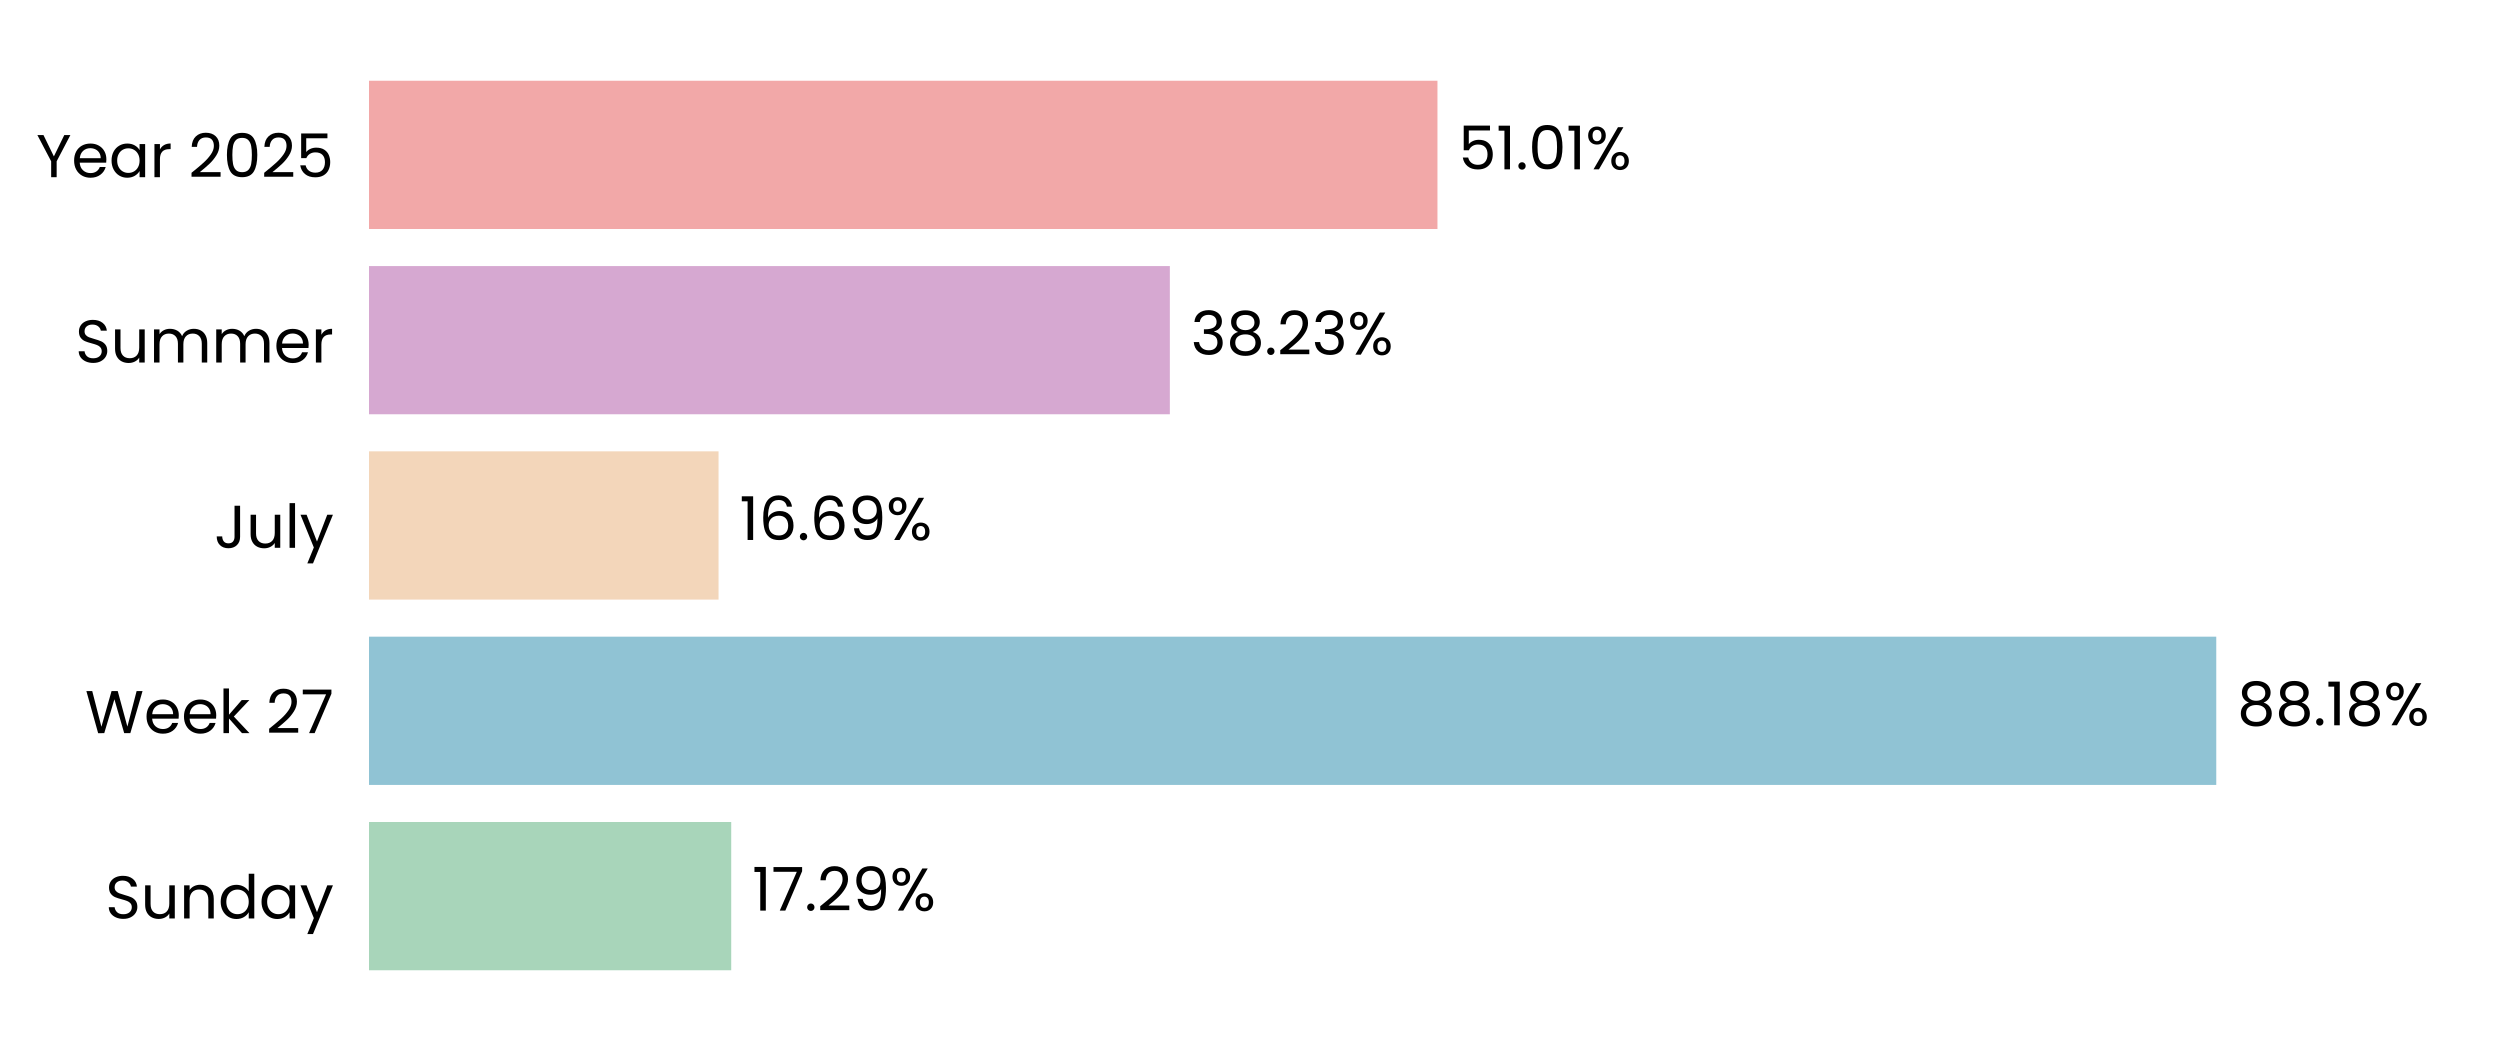
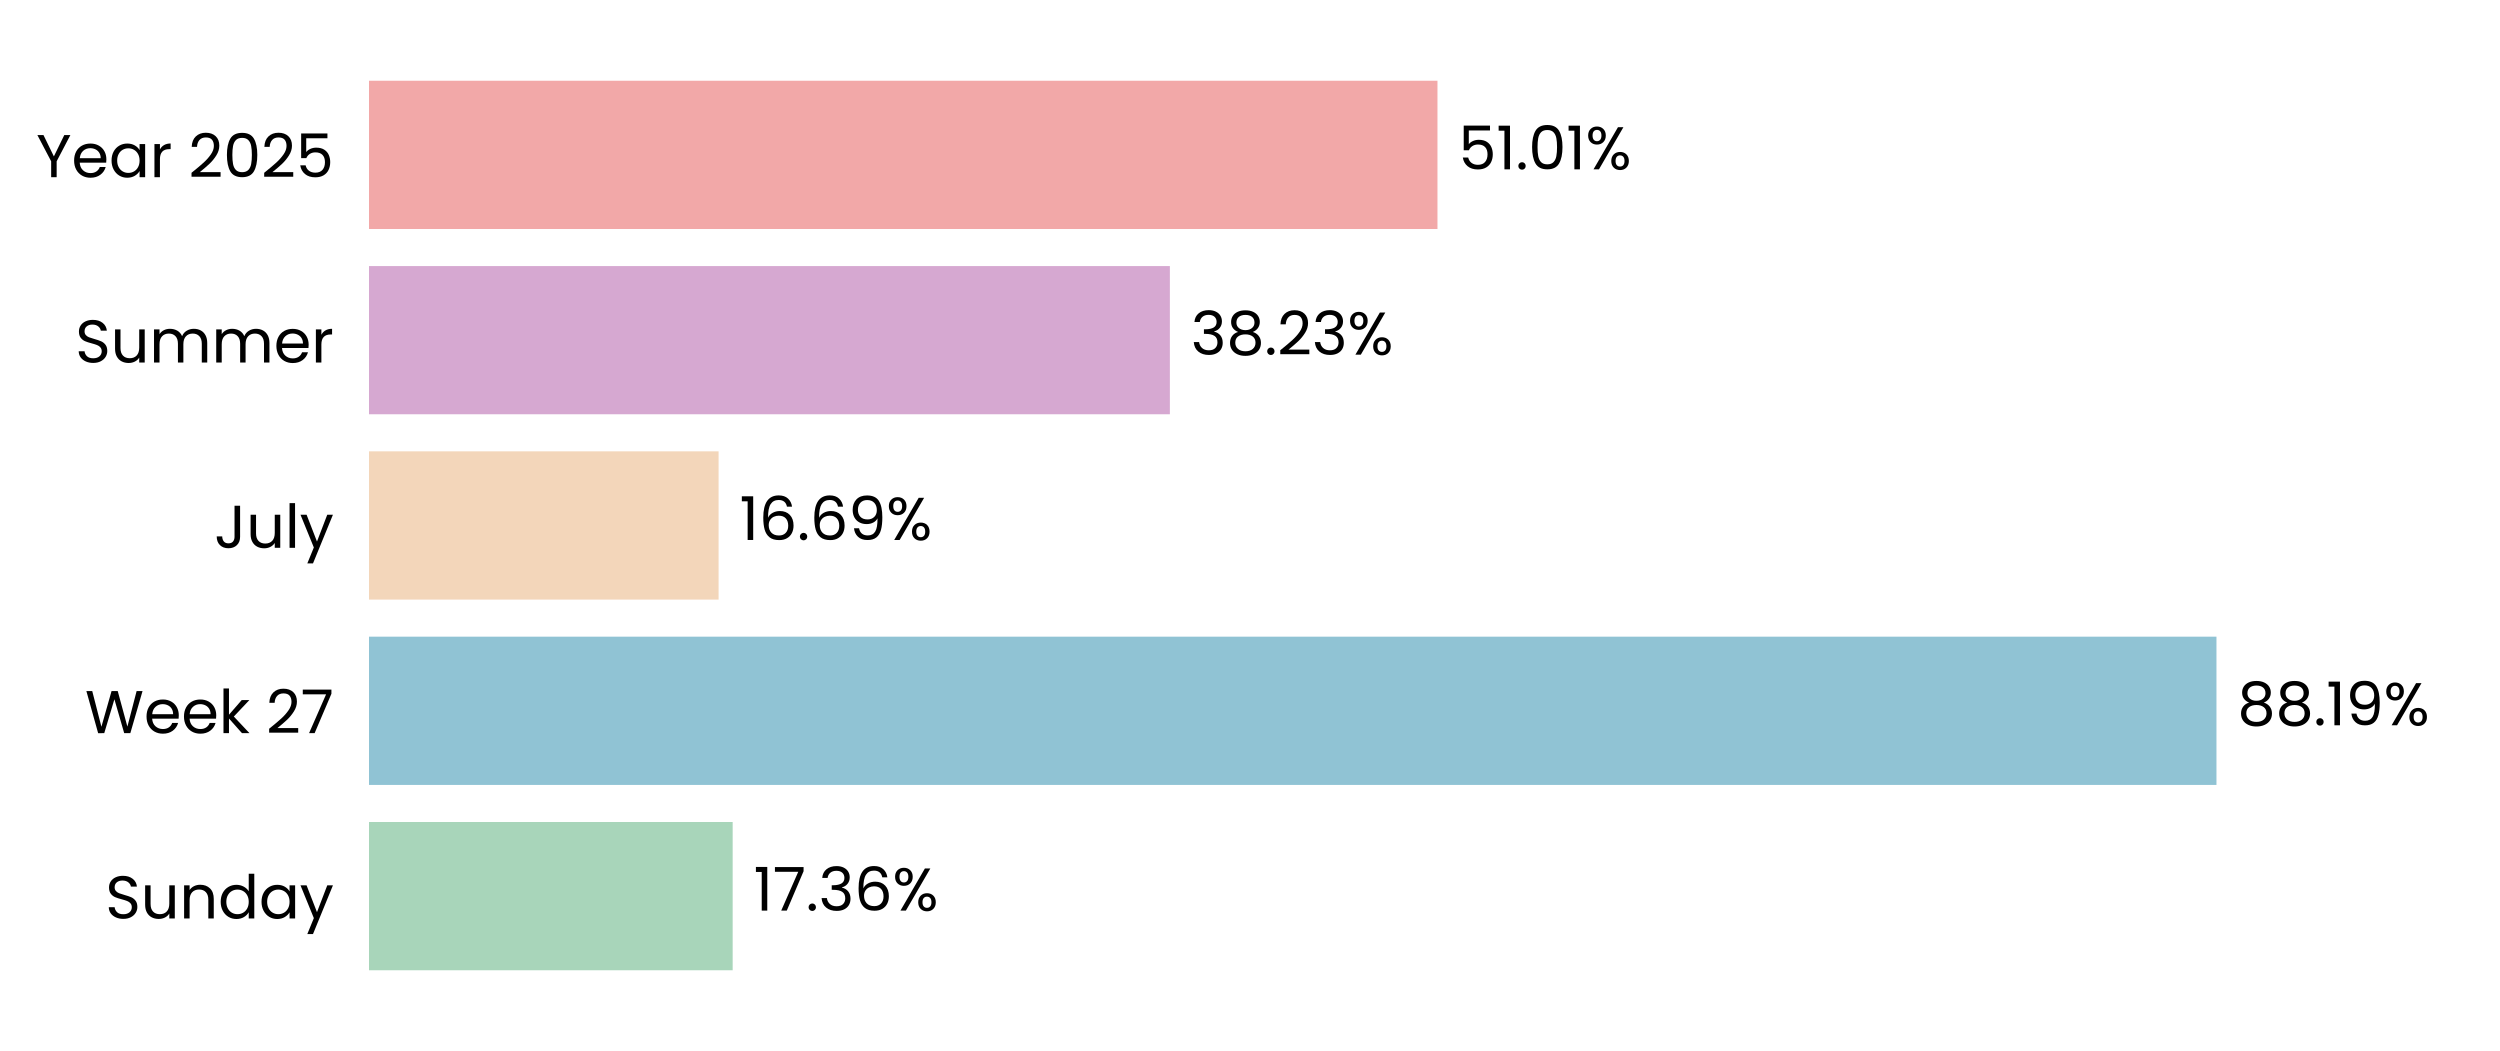
<svg xmlns="http://www.w3.org/2000/svg" xmlns:xlink="http://www.w3.org/1999/xlink" width="496.691pt" height="208.8pt" viewBox="0 0 496.691 208.8" version="1.1">
  <defs>
    <style type="text/css">*{stroke-linejoin: round; stroke-linecap: butt}</style>
  </defs>
  <g id="figure_1">
    <g id="patch_1">
      <path d="M 0 208.8  L 496.691 208.8  L 496.691 0  L 0 0  L 0 208.8  z " style="fill: none" />
    </g>
    <g id="axes_1">
      <g id="patch_2">
        <path d="M 73.311 201.6  L 489.491 201.6  L 489.491 7.2  L 73.311 7.2  L 73.311 201.6  z " style="fill: none" />
      </g>
      <g id="patch_3">
-         <path d="M 73.311 192.764  L 145.276 192.764  L 145.276 163.309  L 73.311 163.309  z " clip-path="url(#pa15131aa5e)" style="fill: #a8d5ba" />
+         <path d="M 73.311 192.764  L 145.565 192.764  L 145.565 163.309  L 73.311 163.309  z " clip-path="url(#p94f069c9af)" style="fill: #a8d5ba" />
      </g>
      <g id="patch_4">
-         <path d="M 73.311 155.945  L 440.318 155.945  L 440.318 126.491  L 73.311 126.491  z " clip-path="url(#pa15131aa5e)" style="fill: #90c3d4" />
+         <path d="M 73.311 155.945  L 440.359 155.945  L 440.359 126.491  L 73.311 126.491  z " clip-path="url(#p94f069c9af)" style="fill: #90c3d4" />
      </g>
      <g id="patch_5">
-         <path d="M 73.311 119.127  L 142.758 119.127  L 142.758 89.673  L 73.311 89.673  z " clip-path="url(#pa15131aa5e)" style="fill: #f3d6ba" />
+         <path d="M 73.311 119.127  L 142.768 119.127  L 142.768 89.673  L 73.311 89.673  z " clip-path="url(#p94f069c9af)" style="fill: #f3d6ba" />
      </g>
      <g id="patch_6">
-         <path d="M 73.311 82.309  L 232.423 82.309  L 232.423 52.855  L 73.311 52.855  z " clip-path="url(#pa15131aa5e)" style="fill: #d6a8d1" />
+         <path d="M 73.311 82.309  L 232.426 82.309  L 232.426 52.855  L 73.311 52.855  z " clip-path="url(#p94f069c9af)" style="fill: #d6a8d1" />
      </g>
      <g id="patch_7">
-         <path d="M 73.311 45.491  L 285.589 45.491  L 285.589 16.036  L 73.311 16.036  z " clip-path="url(#pa15131aa5e)" style="fill: #f2a8a8" />
+         <path d="M 73.311 45.491  L 285.59 45.491  L 285.59 16.036  L 73.311 16.036  z " clip-path="url(#p94f069c9af)" style="fill: #f2a8a8" />
      </g>
      <g id="matplotlib.axis_1">
        <g id="ytick_1">
          <g id="text_1">
            <g transform="translate(20.92875 182.4764) scale(0.12 -0.12)">
              <defs>
                <path id="Poppins-Regular-53" d="M 1907 -45  Q 1466 -45 1117 112  Q 768 269 569 547  Q 371 826 365 1190  L 986 1190  Q 1018 877 1245 662  Q 1472 448 1907 448  Q 2323 448 2563 656  Q 2803 864 2803 1190  Q 2803 1446 2662 1606  Q 2522 1766 2310 1849  Q 2099 1933 1741 2029  Q 1299 2144 1033 2259  Q 768 2374 579 2620  Q 390 2867 390 3283  Q 390 3648 576 3929  Q 762 4211 1098 4364  Q 1434 4518 1869 4518  Q 2496 4518 2896 4204  Q 3296 3891 3347 3373  L 2707 3373  Q 2675 3629 2438 3824  Q 2202 4019 1811 4019  Q 1446 4019 1216 3830  Q 986 3642 986 3302  Q 986 3059 1123 2905  Q 1261 2752 1462 2672  Q 1664 2592 2029 2490  Q 2470 2368 2739 2249  Q 3008 2131 3200 1884  Q 3392 1638 3392 1216  Q 3392 890 3219 602  Q 3046 314 2707 134  Q 2368 -45 1907 -45  z " transform="scale(0.015625)" />
                <path id="Poppins-Regular-75" d="M 3603 3507  L 3603 0  L 3021 0  L 3021 518  Q 2854 250 2556 99  Q 2259 -51 1901 -51  Q 1491 -51 1164 118  Q 838 288 649 627  Q 461 966 461 1453  L 461 3507  L 1037 3507  L 1037 1530  Q 1037 1011 1299 732  Q 1562 454 2016 454  Q 2483 454 2752 742  Q 3021 1030 3021 1581  L 3021 3507  L 3603 3507  z " transform="scale(0.015625)" />
                <path id="Poppins-Regular-6e" d="M 2202 3571  Q 2842 3571 3238 3184  Q 3635 2797 3635 2067  L 3635 0  L 3059 0  L 3059 1984  Q 3059 2509 2796 2787  Q 2534 3066 2080 3066  Q 1619 3066 1347 2778  Q 1075 2490 1075 1939  L 1075 0  L 493 0  L 493 3507  L 1075 3507  L 1075 3008  Q 1248 3277 1545 3424  Q 1843 3571 2202 3571  z " transform="scale(0.015625)" />
                <path id="Poppins-Regular-64" d="M 275 1766  Q 275 2304 492 2710  Q 710 3117 1091 3341  Q 1472 3565 1946 3565  Q 2355 3565 2707 3376  Q 3059 3187 3245 2880  L 3245 4736  L 3834 4736  L 3834 0  L 3245 0  L 3245 659  Q 3072 346 2733 144  Q 2394 -58 1939 -58  Q 1472 -58 1091 172  Q 710 403 492 819  Q 275 1235 275 1766  z M 3245 1760  Q 3245 2157 3085 2451  Q 2925 2746 2653 2902  Q 2381 3059 2054 3059  Q 1728 3059 1459 2905  Q 1190 2752 1030 2457  Q 870 2163 870 1766  Q 870 1363 1030 1065  Q 1190 768 1459 611  Q 1728 454 2054 454  Q 2381 454 2653 611  Q 2925 768 3085 1065  Q 3245 1363 3245 1760  z " transform="scale(0.015625)" />
                <path id="Poppins-Regular-61" d="M 275 1766  Q 275 2304 492 2710  Q 710 3117 1091 3341  Q 1472 3565 1939 3565  Q 2400 3565 2739 3366  Q 3078 3168 3245 2867  L 3245 3507  L 3834 3507  L 3834 0  L 3245 0  L 3245 653  Q 3072 346 2729 144  Q 2387 -58 1933 -58  Q 1466 -58 1088 172  Q 710 403 492 819  Q 275 1235 275 1766  z M 3245 1760  Q 3245 2157 3085 2451  Q 2925 2746 2653 2902  Q 2381 3059 2054 3059  Q 1728 3059 1459 2905  Q 1190 2752 1030 2457  Q 870 2163 870 1766  Q 870 1363 1030 1065  Q 1190 768 1459 611  Q 1728 454 2054 454  Q 2381 454 2653 611  Q 2925 768 3085 1065  Q 3245 1363 3245 1760  z " transform="scale(0.015625)" />
                <path id="Poppins-Regular-79" d="M 3514 3507  L 1402 -1651  L 800 -1651  L 1491 38  L 77 3507  L 723 3507  L 1824 666  L 2912 3507  L 3514 3507  z " transform="scale(0.015625)" />
              </defs>
              <use xlink:href="#Poppins-Regular-53" />
              <use xlink:href="#Poppins-Regular-75" transform="translate(58.7 0)" />
              <use xlink:href="#Poppins-Regular-6e" transform="translate(122.7 0)" />
              <use xlink:href="#Poppins-Regular-64" transform="translate(186.7 0)" />
              <use xlink:href="#Poppins-Regular-61" transform="translate(254.3 0)" />
              <use xlink:href="#Poppins-Regular-79" transform="translate(321.8999 0)" />
            </g>
          </g>
        </g>
        <g id="ytick_2">
          <g id="text_2">
            <g transform="translate(16.88437 145.6582) scale(0.12 -0.12)">
              <defs>
                <path id="Poppins-Regular-57" d="M 6099 4461  L 4806 0  L 4154 0  L 3117 3590  L 2042 0  L 1395 -6  L 147 4461  L 768 4461  L 1741 678  L 2816 4461  L 3469 4461  L 4493 691  L 5472 4461  L 6099 4461  z " transform="scale(0.015625)" />
                <path id="Poppins-Regular-65" d="M 3693 1888  Q 3693 1722 3674 1536  L 870 1536  Q 902 1018 1225 726  Q 1549 435 2010 435  Q 2387 435 2640 611  Q 2893 787 2995 1082  L 3622 1082  Q 3482 576 3059 259  Q 2637 -58 2010 -58  Q 1510 -58 1116 166  Q 723 390 499 803  Q 275 1216 275 1760  Q 275 2304 492 2713  Q 710 3123 1104 3344  Q 1498 3565 2010 3565  Q 2509 3565 2893 3347  Q 3277 3130 3485 2749  Q 3693 2368 3693 1888  z M 3091 2010  Q 3091 2342 2944 2582  Q 2797 2822 2544 2947  Q 2291 3072 1984 3072  Q 1542 3072 1232 2790  Q 922 2509 877 2010  L 3091 2010  z " transform="scale(0.015625)" />
                <path id="Poppins-Regular-6b" d="M 2451 0  L 1075 1549  L 1075 0  L 493 0  L 493 4736  L 1075 4736  L 1075 1952  L 2426 3507  L 3238 3507  L 1587 1760  L 3245 0  L 2451 0  z " transform="scale(0.015625)" />
                <path id="Poppins-Regular-20" transform="scale(0.015625)" />
                <path id="Poppins-Regular-32" d="M 326 467  Q 1139 1120 1600 1539  Q 2061 1958 2377 2416  Q 2694 2874 2694 3315  Q 2694 3731 2492 3971  Q 2291 4211 1843 4211  Q 1408 4211 1168 3939  Q 928 3667 909 3213  L 346 3213  Q 371 3930 780 4320  Q 1190 4710 1837 4710  Q 2496 4710 2883 4345  Q 3270 3981 3270 3341  Q 3270 2810 2953 2307  Q 2637 1805 2233 1424  Q 1830 1043 1203 538  L 3405 538  L 3405 51  L 326 51  L 326 467  z " transform="scale(0.015625)" />
                <path id="Poppins-Regular-37" d="M 3245 4173  L 1466 0  L 877 0  L 2682 4115  L 211 4115  L 211 4614  L 3245 4614  L 3245 4173  z " transform="scale(0.015625)" />
              </defs>
              <use xlink:href="#Poppins-Regular-57" />
              <use xlink:href="#Poppins-Regular-65" transform="translate(97.59999 0)" />
              <use xlink:href="#Poppins-Regular-65" transform="translate(159.6 0)" />
              <use xlink:href="#Poppins-Regular-6b" transform="translate(221.6 0)" />
              <use xlink:href="#Poppins-Regular-20" transform="translate(273.0999 0)" />
              <use xlink:href="#Poppins-Regular-32" transform="translate(299.7999 0)" />
              <use xlink:href="#Poppins-Regular-37" transform="translate(357.2999 0)" />
            </g>
          </g>
        </g>
        <g id="ytick_3">
          <g id="text_3">
            <g transform="translate(42.56437 108.84) scale(0.12 -0.12)">
              <defs>
                <path id="Poppins-Regular-4a" d="M 2739 4461  L 2739 1165  Q 2739 614 2400 284  Q 2061 -45 1504 -45  Q 941 -45 601 291  Q 262 627 262 1210  L 845 1210  Q 851 883 1014 678  Q 1178 474 1504 474  Q 1830 474 1990 669  Q 2150 864 2150 1165  L 2150 4461  L 2739 4461  z " transform="scale(0.015625)" />
                <path id="Poppins-Regular-6c" d="M 1075 4736  L 1075 0  L 493 0  L 493 4736  L 1075 4736  z " transform="scale(0.015625)" />
              </defs>
              <use xlink:href="#Poppins-Regular-4a" />
              <use xlink:href="#Poppins-Regular-75" transform="translate(52.99999 0)" />
              <use xlink:href="#Poppins-Regular-6c" transform="translate(117 0)" />
              <use xlink:href="#Poppins-Regular-79" transform="translate(141.6 0)" />
            </g>
          </g>
        </g>
        <g id="ytick_4">
          <g id="text_4">
            <g transform="translate(14.95125 72.02182) scale(0.12 -0.12)">
              <defs>
                <path id="Poppins-Regular-6d" d="M 4710 3571  Q 5120 3571 5440 3401  Q 5760 3232 5945 2893  Q 6131 2554 6131 2067  L 6131 0  L 5555 0  L 5555 1984  Q 5555 2509 5296 2787  Q 5037 3066 4595 3066  Q 4141 3066 3872 2774  Q 3603 2483 3603 1933  L 3603 0  L 3027 0  L 3027 1984  Q 3027 2509 2768 2787  Q 2509 3066 2067 3066  Q 1613 3066 1344 2774  Q 1075 2483 1075 1933  L 1075 0  L 493 0  L 493 3507  L 1075 3507  L 1075 3002  Q 1248 3277 1539 3424  Q 1830 3571 2182 3571  Q 2624 3571 2963 3372  Q 3302 3174 3469 2790  Q 3616 3162 3955 3366  Q 4294 3571 4710 3571  z " transform="scale(0.015625)" />
                <path id="Poppins-Regular-72" d="M 1075 2938  Q 1229 3238 1513 3404  Q 1798 3571 2208 3571  L 2208 2970  L 2054 2970  Q 1075 2970 1075 1907  L 1075 0  L 493 0  L 493 3507  L 1075 3507  L 1075 2938  z " transform="scale(0.015625)" />
              </defs>
              <use xlink:href="#Poppins-Regular-53" />
              <use xlink:href="#Poppins-Regular-75" transform="translate(58.7 0)" />
              <use xlink:href="#Poppins-Regular-6d" transform="translate(122.7 0)" />
              <use xlink:href="#Poppins-Regular-6d" transform="translate(225.7 0)" />
              <use xlink:href="#Poppins-Regular-65" transform="translate(328.7 0)" />
              <use xlink:href="#Poppins-Regular-72" transform="translate(390.6999 0)" />
            </g>
          </g>
        </g>
        <g id="ytick_5">
          <g id="text_5">
            <g transform="translate(7.2 35.20364) scale(0.12 -0.12)">
              <defs>
                <path id="Poppins-Regular-59" d="M 3616 4461  L 2163 1683  L 2163 0  L 1581 0  L 1581 1683  L 122 4461  L 768 4461  L 1869 2202  L 2970 4461  L 3616 4461  z " transform="scale(0.015625)" />
                <path id="Poppins-Regular-30" d="M 397 2362  Q 397 3462 755 4080  Q 1114 4698 2010 4698  Q 2899 4698 3257 4080  Q 3616 3462 3616 2362  Q 3616 1242 3257 621  Q 2899 0 2010 0  Q 1114 0 755 621  Q 397 1242 397 2362  z M 3040 2362  Q 3040 2918 2966 3305  Q 2893 3693 2665 3929  Q 2438 4166 2010 4166  Q 1574 4166 1347 3929  Q 1120 3693 1046 3305  Q 973 2918 973 2362  Q 973 1786 1046 1395  Q 1120 1005 1347 768  Q 1574 531 2010 531  Q 2438 531 2665 768  Q 2893 1005 2966 1395  Q 3040 1786 3040 2362  z " transform="scale(0.015625)" />
                <path id="Poppins-Regular-35" d="M 3347 4122  L 1101 4122  L 1101 2662  Q 1248 2867 1536 2998  Q 1824 3130 2157 3130  Q 2688 3130 3021 2909  Q 3354 2688 3498 2339  Q 3642 1990 3642 1600  Q 3642 1139 3469 774  Q 3296 410 2941 198  Q 2586 -13 2061 -13  Q 1389 -13 973 332  Q 557 678 467 1254  L 1037 1254  Q 1120 890 1389 685  Q 1658 480 2067 480  Q 2573 480 2829 784  Q 3085 1088 3085 1587  Q 3085 2086 2829 2358  Q 2573 2630 2074 2630  Q 1734 2630 1481 2467  Q 1229 2304 1114 2022  L 563 2022  L 563 4634  L 3347 4634  L 3347 4122  z " transform="scale(0.015625)" />
              </defs>
              <use xlink:href="#Poppins-Regular-59" />
              <use xlink:href="#Poppins-Regular-65" transform="translate(58.39999 0)" />
              <use xlink:href="#Poppins-Regular-61" transform="translate(120.4 0)" />
              <use xlink:href="#Poppins-Regular-72" transform="translate(188 0)" />
              <use xlink:href="#Poppins-Regular-20" transform="translate(225.3 0)" />
              <use xlink:href="#Poppins-Regular-32" transform="translate(252 0)" />
              <use xlink:href="#Poppins-Regular-30" transform="translate(309.4999 0)" />
              <use xlink:href="#Poppins-Regular-32" transform="translate(372.2999 0)" />
              <use xlink:href="#Poppins-Regular-35" transform="translate(429.7999 0)" />
            </g>
          </g>
        </g>
      </g>
      <g id="text_6">
-         <g transform="translate(149.4375 180.9164) scale(0.12 -0.12)">
+         <g transform="translate(149.7265 180.9164) scale(0.12 -0.12)">
          <defs>
            <path id="Poppins-Regular-31" d="M 243 4096  L 243 4627  L 1446 4627  L 1446 0  L 858 0  L 858 4096  L 243 4096  z " transform="scale(0.015625)" />
            <path id="Poppins-Regular-2e" d="M 678 -38  Q 512 -38 397 77  Q 282 192 282 358  Q 282 525 397 640  Q 512 755 678 755  Q 838 755 950 640  Q 1062 525 1062 358  Q 1062 192 950 77  Q 838 -38 678 -38  z " transform="scale(0.015625)" />
-             <path id="Poppins-Regular-39" d="M 1146 1242  Q 1210 877 1443 678  Q 1677 480 2074 480  Q 2605 480 2857 896  Q 3110 1312 3098 2298  Q 2963 2010 2649 1846  Q 2336 1683 1952 1683  Q 1523 1683 1187 1859  Q 851 2035 659 2374  Q 467 2714 467 3194  Q 467 3878 864 4297  Q 1261 4717 1990 4717  Q 2886 4717 3248 4134  Q 3610 3552 3610 2400  Q 3610 1594 3466 1069  Q 3322 544 2979 269  Q 2637 -6 2042 -6  Q 1389 -6 1024 346  Q 659 698 608 1242  L 1146 1242  z M 2048 2176  Q 2477 2176 2752 2441  Q 3027 2707 3027 3162  Q 3027 3642 2758 3936  Q 2490 4230 2003 4230  Q 1555 4230 1289 3948  Q 1024 3667 1024 3206  Q 1024 2739 1286 2457  Q 1549 2176 2048 2176  z " transform="scale(0.015625)" />
+             <path id="Poppins-Regular-33" d="M 384 3462  Q 429 4051 838 4384  Q 1248 4717 1901 4717  Q 2336 4717 2653 4560  Q 2970 4403 3133 4134  Q 3296 3866 3296 3526  Q 3296 3130 3069 2842  Q 2842 2554 2477 2470  L 2477 2438  Q 2893 2336 3136 2035  Q 3379 1734 3379 1248  Q 3379 883 3212 592  Q 3046 301 2713 134  Q 2381 -32 1914 -32  Q 1235 -32 800 323  Q 365 678 314 1331  L 877 1331  Q 922 947 1190 704  Q 1459 461 1907 461  Q 2355 461 2588 694  Q 2822 928 2822 1299  Q 2822 1779 2502 1990  Q 2182 2202 1536 2202  L 1389 2202  L 1389 2688  L 1542 2688  Q 2131 2694 2432 2883  Q 2733 3072 2733 3469  Q 2733 3808 2512 4013  Q 2291 4218 1882 4218  Q 1485 4218 1241 4013  Q 998 3808 954 3462  L 384 3462  z " transform="scale(0.015625)" />
+             <path id="Poppins-Regular-36" d="M 2976 3526  Q 2835 4237 2099 4237  Q 1530 4237 1248 3798  Q 966 3360 973 2355  Q 1120 2688 1462 2877  Q 1805 3066 2227 3066  Q 2886 3066 3280 2656  Q 3674 2246 3674 1523  Q 3674 1088 3504 742  Q 3334 397 2992 192  Q 2650 -13 2163 -13  Q 1504 -13 1133 281  Q 762 576 614 1094  Q 467 1613 467 2374  Q 467 4723 2106 4723  Q 2733 4723 3091 4384  Q 3450 4045 3514 3526  L 2976 3526  z M 2106 2573  Q 1830 2573 1587 2461  Q 1344 2349 1193 2121  Q 1043 1894 1043 1568  Q 1043 1082 1324 778  Q 1606 474 2131 474  Q 2579 474 2844 752  Q 3110 1030 3110 1504  Q 3110 2003 2854 2288  Q 2598 2573 2106 2573  z " transform="scale(0.015625)" />
            <path id="Poppins-Regular-25" d="M 269 3584  Q 269 4019 531 4278  Q 794 4538 1203 4538  Q 1613 4538 1875 4278  Q 2138 4019 2138 3584  Q 2138 3142 1875 2883  Q 1613 2624 1203 2624  Q 794 2624 531 2883  Q 269 3142 269 3584  z M 4006 4467  L 1414 0  L 838 0  L 3430 4467  L 4006 4467  z M 1203 4179  Q 986 4179 861 4028  Q 736 3878 736 3584  Q 736 3290 861 3136  Q 986 2982 1203 2982  Q 1421 2982 1549 3139  Q 1677 3296 1677 3584  Q 1677 3878 1549 4028  Q 1421 4179 1203 4179  z M 2720 883  Q 2720 1325 2982 1584  Q 3245 1843 3654 1843  Q 4064 1843 4323 1584  Q 4582 1325 4582 883  Q 4582 448 4323 185  Q 4064 -77 3654 -77  Q 3245 -77 2982 182  Q 2720 442 2720 883  z M 3648 1478  Q 3430 1478 3302 1328  Q 3174 1178 3174 883  Q 3174 595 3302 444  Q 3430 294 3648 294  Q 3866 294 3994 444  Q 4122 595 4122 883  Q 4122 1178 3994 1328  Q 3866 1478 3648 1478  z " transform="scale(0.015625)" />
          </defs>
          <use xlink:href="#Poppins-Regular-31" />
          <use xlink:href="#Poppins-Regular-37" transform="translate(31.99998 0)" />
          <use xlink:href="#Poppins-Regular-2e" transform="translate(86.59998 0)" />
-           <use xlink:href="#Poppins-Regular-32" transform="translate(107.6 0)" />
-           <use xlink:href="#Poppins-Regular-39" transform="translate(165.0999 0)" />
-           <use xlink:href="#Poppins-Regular-25" transform="translate(228.0999 0)" />
+           <use xlink:href="#Poppins-Regular-33" transform="translate(107.6 0)" />
+           <use xlink:href="#Poppins-Regular-36" transform="translate(166.5 0)" />
+           <use xlink:href="#Poppins-Regular-25" transform="translate(229.9999 0)" />
        </g>
      </g>
      <g id="text_7">
-         <g transform="translate(444.4794 144.0982) scale(0.12 -0.12)">
+         <g transform="translate(444.5207 144.0982) scale(0.12 -0.12)">
          <defs>
            <path id="Poppins-Regular-38" d="M 1242 2406  Q 883 2547 691 2816  Q 499 3085 499 3469  Q 499 3814 672 4092  Q 845 4371 1187 4534  Q 1530 4698 2016 4698  Q 2502 4698 2844 4534  Q 3187 4371 3363 4092  Q 3539 3814 3539 3469  Q 3539 3098 3340 2819  Q 3142 2541 2797 2406  Q 3194 2285 3427 1981  Q 3661 1677 3661 1248  Q 3661 832 3456 521  Q 3251 211 2876 41  Q 2502 -128 2016 -128  Q 1530 -128 1162 41  Q 794 211 589 521  Q 384 832 384 1248  Q 384 1677 614 1984  Q 845 2291 1242 2406  z M 2976 3398  Q 2976 3789 2720 4000  Q 2464 4211 2016 4211  Q 1574 4211 1318 4000  Q 1062 3789 1062 3392  Q 1062 3034 1328 2816  Q 1594 2598 2016 2598  Q 2445 2598 2710 2819  Q 2976 3040 2976 3398  z M 2016 2150  Q 1542 2150 1241 1929  Q 941 1709 941 1267  Q 941 858 1232 608  Q 1523 358 2016 358  Q 2509 358 2797 608  Q 3085 858 3085 1267  Q 3085 1696 2790 1923  Q 2496 2150 2016 2150  z " transform="scale(0.015625)" />
+             <path id="Poppins-Regular-39" d="M 1146 1242  Q 1210 877 1443 678  Q 1677 480 2074 480  Q 2605 480 2857 896  Q 3110 1312 3098 2298  Q 2963 2010 2649 1846  Q 2336 1683 1952 1683  Q 1523 1683 1187 1859  Q 851 2035 659 2374  Q 467 2714 467 3194  Q 467 3878 864 4297  Q 1261 4717 1990 4717  Q 2886 4717 3248 4134  Q 3610 3552 3610 2400  Q 3610 1594 3466 1069  Q 3322 544 2979 269  Q 2637 -6 2042 -6  Q 1389 -6 1024 346  Q 659 698 608 1242  L 1146 1242  z M 2048 2176  Q 2477 2176 2752 2441  Q 3027 2707 3027 3162  Q 3027 3642 2758 3936  Q 2490 4230 2003 4230  Q 1555 4230 1289 3948  Q 1024 3667 1024 3206  Q 1024 2739 1286 2457  Q 1549 2176 2048 2176  z " transform="scale(0.015625)" />
          </defs>
          <use xlink:href="#Poppins-Regular-38" />
          <use xlink:href="#Poppins-Regular-38" transform="translate(63.09999 0)" />
          <use xlink:href="#Poppins-Regular-2e" transform="translate(126.2 0)" />
          <use xlink:href="#Poppins-Regular-31" transform="translate(147.2 0)" />
-           <use xlink:href="#Poppins-Regular-38" transform="translate(179.2 0)" />
-           <use xlink:href="#Poppins-Regular-25" transform="translate(242.2999 0)" />
+           <use xlink:href="#Poppins-Regular-39" transform="translate(179.2 0)" />
+           <use xlink:href="#Poppins-Regular-25" transform="translate(242.1999 0)" />
        </g>
      </g>
      <g id="text_8">
-         <g transform="translate(146.9203 107.28) scale(0.12 -0.12)">
-           <defs>
-             <path id="Poppins-Regular-36" d="M 2976 3526  Q 2835 4237 2099 4237  Q 1530 4237 1248 3798  Q 966 3360 973 2355  Q 1120 2688 1462 2877  Q 1805 3066 2227 3066  Q 2886 3066 3280 2656  Q 3674 2246 3674 1523  Q 3674 1088 3504 742  Q 3334 397 2992 192  Q 2650 -13 2163 -13  Q 1504 -13 1133 281  Q 762 576 614 1094  Q 467 1613 467 2374  Q 467 4723 2106 4723  Q 2733 4723 3091 4384  Q 3450 4045 3514 3526  L 2976 3526  z M 2106 2573  Q 1830 2573 1587 2461  Q 1344 2349 1193 2121  Q 1043 1894 1043 1568  Q 1043 1082 1324 778  Q 1606 474 2131 474  Q 2579 474 2844 752  Q 3110 1030 3110 1504  Q 3110 2003 2854 2288  Q 2598 2573 2106 2573  z " transform="scale(0.015625)" />
-           </defs>
+         <g transform="translate(146.9296 107.28) scale(0.12 -0.12)">
          <use xlink:href="#Poppins-Regular-31" />
          <use xlink:href="#Poppins-Regular-36" transform="translate(31.99998 0)" />
          <use xlink:href="#Poppins-Regular-2e" transform="translate(95.49997 0)" />
          <use xlink:href="#Poppins-Regular-36" transform="translate(116.5 0)" />
          <use xlink:href="#Poppins-Regular-39" transform="translate(179.9999 0)" />
          <use xlink:href="#Poppins-Regular-25" transform="translate(242.9999 0)" />
        </g>
      </g>
      <g id="text_9">
-         <g transform="translate(236.5846 70.46182) scale(0.12 -0.12)">
-           <defs>
-             <path id="Poppins-Regular-33" d="M 384 3462  Q 429 4051 838 4384  Q 1248 4717 1901 4717  Q 2336 4717 2653 4560  Q 2970 4403 3133 4134  Q 3296 3866 3296 3526  Q 3296 3130 3069 2842  Q 2842 2554 2477 2470  L 2477 2438  Q 2893 2336 3136 2035  Q 3379 1734 3379 1248  Q 3379 883 3212 592  Q 3046 301 2713 134  Q 2381 -32 1914 -32  Q 1235 -32 800 323  Q 365 678 314 1331  L 877 1331  Q 922 947 1190 704  Q 1459 461 1907 461  Q 2355 461 2588 694  Q 2822 928 2822 1299  Q 2822 1779 2502 1990  Q 2182 2202 1536 2202  L 1389 2202  L 1389 2688  L 1542 2688  Q 2131 2694 2432 2883  Q 2733 3072 2733 3469  Q 2733 3808 2512 4013  Q 2291 4218 1882 4218  Q 1485 4218 1241 4013  Q 998 3808 954 3462  L 384 3462  z " transform="scale(0.015625)" />
-           </defs>
+         <g transform="translate(236.5878 70.46182) scale(0.12 -0.12)">
          <use xlink:href="#Poppins-Regular-33" />
          <use xlink:href="#Poppins-Regular-38" transform="translate(58.89999 0)" />
          <use xlink:href="#Poppins-Regular-2e" transform="translate(122 0)" />
          <use xlink:href="#Poppins-Regular-32" transform="translate(143 0)" />
          <use xlink:href="#Poppins-Regular-33" transform="translate(200.5 0)" />
          <use xlink:href="#Poppins-Regular-25" transform="translate(259.3999 0)" />
        </g>
      </g>
      <g id="text_10">
-         <g transform="translate(289.751 33.64364) scale(0.12 -0.12)">
+         <g transform="translate(289.7518 33.64364) scale(0.12 -0.12)">
          <use xlink:href="#Poppins-Regular-35" />
          <use xlink:href="#Poppins-Regular-31" transform="translate(62.79999 0)" />
          <use xlink:href="#Poppins-Regular-2e" transform="translate(94.79997 0)" />
          <use xlink:href="#Poppins-Regular-30" transform="translate(115.8 0)" />
          <use xlink:href="#Poppins-Regular-31" transform="translate(178.5999 0)" />
          <use xlink:href="#Poppins-Regular-25" transform="translate(210.5999 0)" />
        </g>
      </g>
    </g>
  </g>
  <defs>
-     <clipPath id="pa15131aa5e">
+     <clipPath id="p94f069c9af">
      <rect x="73.311" y="7.2" width="416.18" height="194.4" />
    </clipPath>
  </defs>
</svg>
